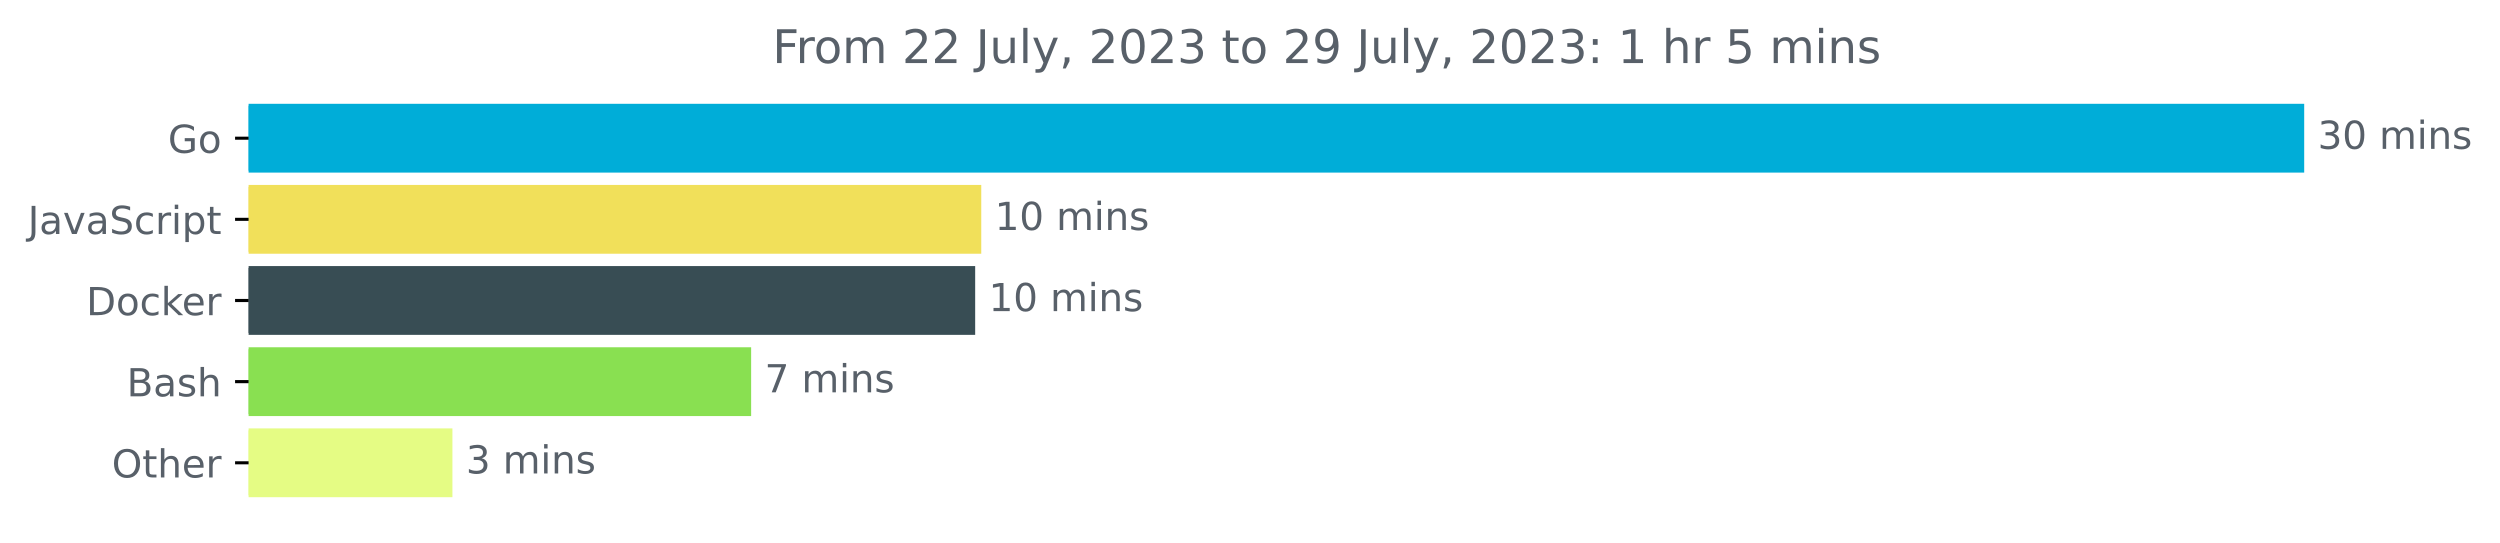
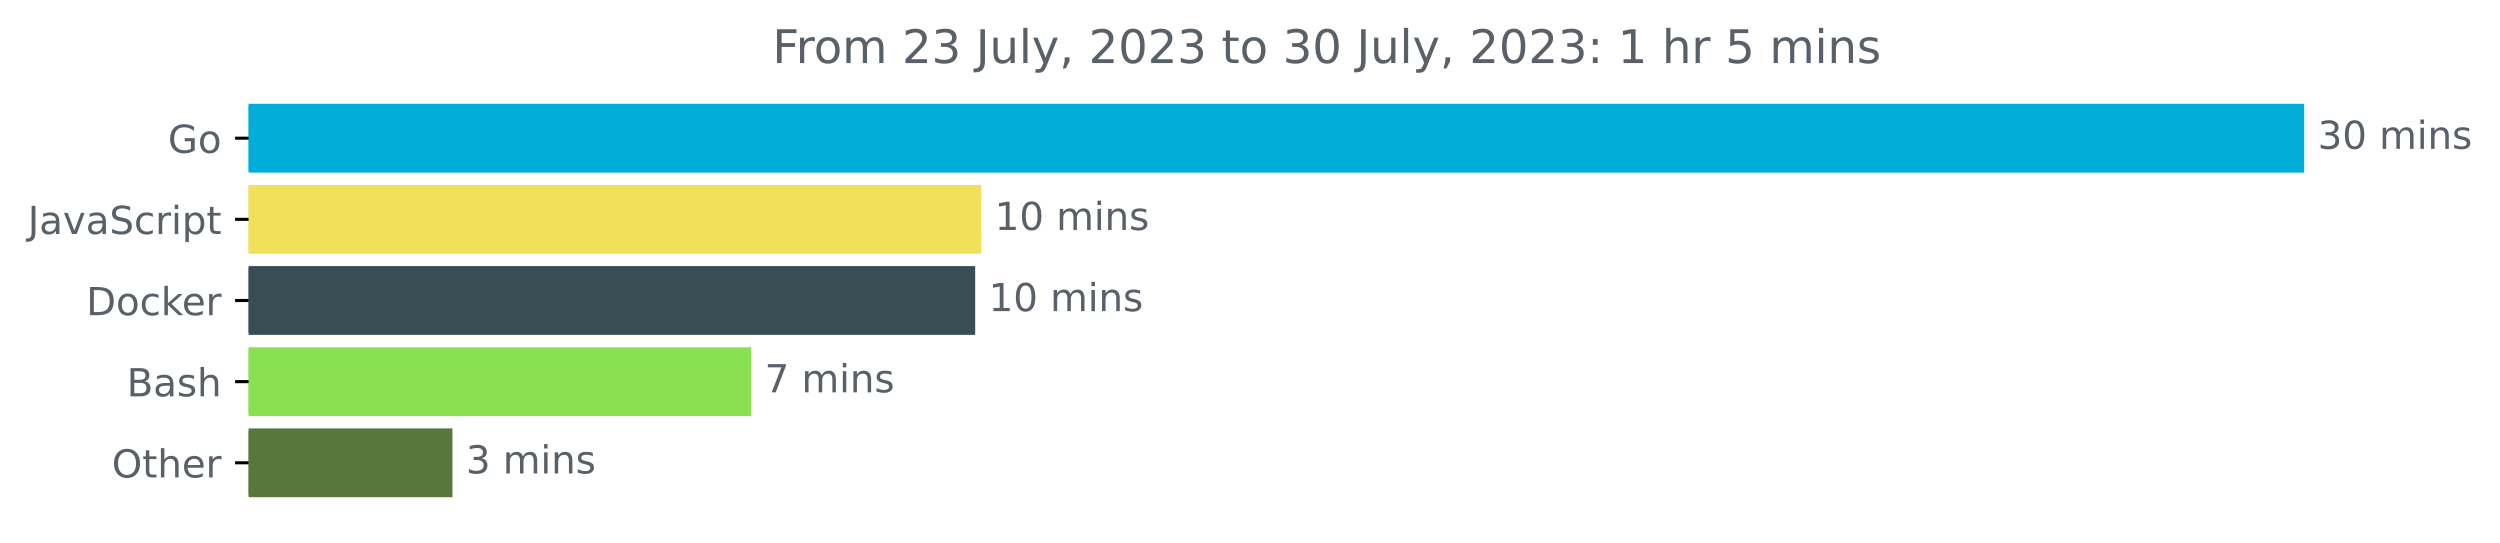
<svg xmlns="http://www.w3.org/2000/svg" xmlns:xlink="http://www.w3.org/1999/xlink" width="646.927pt" height="140.398pt" viewBox="0 0 646.927 140.398" version="1.1">
  <defs>
    <style type="text/css">*{stroke-linejoin: round; stroke-linecap: butt}</style>
  </defs>
  <g id="figure_1">
    <g id="patch_1">
      <path d="M -0 140.398  L 646.927 140.398  L 646.927 0  L -0 0  L -0 140.398  z " style="fill: none" />
    </g>
    <g id="axes_1">
      <g id="patch_2">
-         <path d="M 64.33 27.358  L 595.758 27.358  L 595.758 44.158  L 64.33 44.158  z " clip-path="url(#pb33543db06)" style="fill: #00add8; stroke: #00add8; stroke-linejoin: miter" />
+         <path d="M 64.33 27.358  L 595.758 27.358  L 595.758 44.158  L 64.33 44.158  z " clip-path="url(#p14984f121a)" style="fill: #00add8; stroke: #00add8; stroke-linejoin: miter" />
      </g>
      <g id="patch_3">
-         <path d="M 64.33 48.358  L 253.419 48.358  L 253.419 65.158  L 64.33 65.158  z " clip-path="url(#pb33543db06)" style="fill: #f1e05a; stroke: #f1e05a; stroke-linejoin: miter" />
+         <path d="M 64.33 48.358  L 253.419 48.358  L 253.419 65.158  L 64.33 65.158  z " clip-path="url(#p14984f121a)" style="fill: #f1e05a; stroke: #f1e05a; stroke-linejoin: miter" />
      </g>
      <g id="patch_4">
-         <path d="M 64.33 69.358  L 251.846 69.358  L 251.846 86.158  L 64.33 86.158  z " clip-path="url(#pb33543db06)" style="fill: #384d54; stroke: #384d54; stroke-linejoin: miter" />
+         <path d="M 64.33 69.358  L 251.846 69.358  L 251.846 86.158  L 64.33 86.158  z " clip-path="url(#p14984f121a)" style="fill: #384d54; stroke: #384d54; stroke-linejoin: miter" />
      </g>
      <g id="patch_5">
-         <path d="M 64.33 90.358  L 193.872 90.358  L 193.872 107.158  L 64.33 107.158  z " clip-path="url(#pb33543db06)" style="fill: #89e051; stroke: #89e051; stroke-linejoin: miter" />
+         <path d="M 64.33 90.358  L 193.872 90.358  L 193.872 107.158  L 64.33 107.158  z " clip-path="url(#p14984f121a)" style="fill: #89e051; stroke: #89e051; stroke-linejoin: miter" />
      </g>
      <g id="patch_6">
-         <path d="M 64.33 111.358  L 116.574 111.358  L 116.574 128.158  L 64.33 128.158  z " clip-path="url(#pb33543db06)" style="fill: #e5fc84; stroke: #e5fc84; stroke-linejoin: miter" />
+         <path d="M 64.33 111.358  L 116.574 111.358  L 116.574 128.158  L 64.33 128.158  z " clip-path="url(#p14984f121a)" style="fill: #57783d; stroke: #57783d; stroke-linejoin: miter" />
      </g>
      <g id="matplotlib.axis_1" />
      <g id="matplotlib.axis_2">
        <g id="ytick_1">
          <g id="line2d_1">
            <defs>
-               <path id="mf782885b81" d="M 0 0  L -3.5 0  " style="stroke: #000000; stroke-width: 0.8" />
+               <path id="m843b6e56ac" d="M 0 0  L -3.5 0  " style="stroke: #000000; stroke-width: 0.8" />
            </defs>
            <g>
-               <use xlink:href="#mf782885b81" x="64.33" y="35.758" style="stroke: #000000; stroke-width: 0.8" />
+               <use xlink:href="#m843b6e56ac" x="64.33" y="35.758" style="stroke: #000000; stroke-width: 0.8" />
            </g>
          </g>
          <g id="text_1">
            <g style="fill: #586069" transform="translate(43.4625 39.55734)scale(0.1 -0.1)">
              <defs>
                <path id="DejaVuSans-47" d="M 3809 666  L 3809 1919  L 2778 1919  L 2778 2438  L 4434 2438  L 4434 434  Q 4069 175 3628 42  Q 3188 -91 2688 -91  Q 1594 -91 976 548  Q 359 1188 359 2328  Q 359 3472 976 4111  Q 1594 4750 2688 4750  Q 3144 4750 3555 4637  Q 3966 4525 4313 4306  L 4313 3634  Q 3963 3931 3569 4081  Q 3175 4231 2741 4231  Q 1884 4231 1454 3753  Q 1025 3275 1025 2328  Q 1025 1384 1454 906  Q 1884 428 2741 428  Q 3075 428 3337 486  Q 3600 544 3809 666  z " transform="scale(0.015625)" />
                <path id="DejaVuSans-6f" d="M 1959 3097  Q 1497 3097 1228 2736  Q 959 2375 959 1747  Q 959 1119 1226 758  Q 1494 397 1959 397  Q 2419 397 2687 759  Q 2956 1122 2956 1747  Q 2956 2369 2687 2733  Q 2419 3097 1959 3097  z M 1959 3584  Q 2709 3584 3137 3096  Q 3566 2609 3566 1747  Q 3566 888 3137 398  Q 2709 -91 1959 -91  Q 1206 -91 779 398  Q 353 888 353 1747  Q 353 2609 779 3096  Q 1206 3584 1959 3584  z " transform="scale(0.015625)" />
              </defs>
              <use xlink:href="#DejaVuSans-47" />
              <use xlink:href="#DejaVuSans-6f" x="77.49" />
            </g>
          </g>
        </g>
        <g id="ytick_2">
          <g id="line2d_2">
            <g>
-               <use xlink:href="#mf782885b81" x="64.33" y="56.758" style="stroke: #000000; stroke-width: 0.8" />
+               <use xlink:href="#m843b6e56ac" x="64.33" y="56.758" style="stroke: #000000; stroke-width: 0.8" />
            </g>
          </g>
          <g id="text_2">
            <g style="fill: #586069" transform="translate(7.2 60.55734)scale(0.1 -0.1)">
              <defs>
                <path id="DejaVuSans-4a" d="M 628 4666  L 1259 4666  L 1259 325  Q 1259 -519 939 -900  Q 619 -1281 -91 -1281  L -331 -1281  L -331 -750  L -134 -750  Q 284 -750 456 -515  Q 628 -281 628 325  L 628 4666  z " transform="scale(0.015625)" />
                <path id="DejaVuSans-61" d="M 2194 1759  Q 1497 1759 1228 1600  Q 959 1441 959 1056  Q 959 750 1161 570  Q 1363 391 1709 391  Q 2188 391 2477 730  Q 2766 1069 2766 1631  L 2766 1759  L 2194 1759  z M 3341 1997  L 3341 0  L 2766 0  L 2766 531  Q 2569 213 2275 61  Q 1981 -91 1556 -91  Q 1019 -91 701 211  Q 384 513 384 1019  Q 384 1609 779 1909  Q 1175 2209 1959 2209  L 2766 2209  L 2766 2266  Q 2766 2663 2505 2880  Q 2244 3097 1772 3097  Q 1472 3097 1187 3025  Q 903 2953 641 2809  L 641 3341  Q 956 3463 1253 3523  Q 1550 3584 1831 3584  Q 2591 3584 2966 3190  Q 3341 2797 3341 1997  z " transform="scale(0.015625)" />
                <path id="DejaVuSans-76" d="M 191 3500  L 800 3500  L 1894 563  L 2988 3500  L 3597 3500  L 2284 0  L 1503 0  L 191 3500  z " transform="scale(0.015625)" />
                <path id="DejaVuSans-53" d="M 3425 4513  L 3425 3897  Q 3066 4069 2747 4153  Q 2428 4238 2131 4238  Q 1616 4238 1336 4038  Q 1056 3838 1056 3469  Q 1056 3159 1242 3001  Q 1428 2844 1947 2747  L 2328 2669  Q 3034 2534 3370 2195  Q 3706 1856 3706 1288  Q 3706 609 3251 259  Q 2797 -91 1919 -91  Q 1588 -91 1214 -16  Q 841 59 441 206  L 441 856  Q 825 641 1194 531  Q 1563 422 1919 422  Q 2459 422 2753 634  Q 3047 847 3047 1241  Q 3047 1584 2836 1778  Q 2625 1972 2144 2069  L 1759 2144  Q 1053 2284 737 2584  Q 422 2884 422 3419  Q 422 4038 858 4394  Q 1294 4750 2059 4750  Q 2388 4750 2728 4690  Q 3069 4631 3425 4513  z " transform="scale(0.015625)" />
                <path id="DejaVuSans-63" d="M 3122 3366  L 3122 2828  Q 2878 2963 2633 3030  Q 2388 3097 2138 3097  Q 1578 3097 1268 2742  Q 959 2388 959 1747  Q 959 1106 1268 751  Q 1578 397 2138 397  Q 2388 397 2633 464  Q 2878 531 3122 666  L 3122 134  Q 2881 22 2623 -34  Q 2366 -91 2075 -91  Q 1284 -91 818 406  Q 353 903 353 1747  Q 353 2603 823 3093  Q 1294 3584 2113 3584  Q 2378 3584 2631 3529  Q 2884 3475 3122 3366  z " transform="scale(0.015625)" />
                <path id="DejaVuSans-72" d="M 2631 2963  Q 2534 3019 2420 3045  Q 2306 3072 2169 3072  Q 1681 3072 1420 2755  Q 1159 2438 1159 1844  L 1159 0  L 581 0  L 581 3500  L 1159 3500  L 1159 2956  Q 1341 3275 1631 3429  Q 1922 3584 2338 3584  Q 2397 3584 2469 3576  Q 2541 3569 2628 3553  L 2631 2963  z " transform="scale(0.015625)" />
                <path id="DejaVuSans-69" d="M 603 3500  L 1178 3500  L 1178 0  L 603 0  L 603 3500  z M 603 4863  L 1178 4863  L 1178 4134  L 603 4134  L 603 4863  z " transform="scale(0.015625)" />
                <path id="DejaVuSans-70" d="M 1159 525  L 1159 -1331  L 581 -1331  L 581 3500  L 1159 3500  L 1159 2969  Q 1341 3281 1617 3432  Q 1894 3584 2278 3584  Q 2916 3584 3314 3078  Q 3713 2572 3713 1747  Q 3713 922 3314 415  Q 2916 -91 2278 -91  Q 1894 -91 1617 61  Q 1341 213 1159 525  z M 3116 1747  Q 3116 2381 2855 2742  Q 2594 3103 2138 3103  Q 1681 3103 1420 2742  Q 1159 2381 1159 1747  Q 1159 1113 1420 752  Q 1681 391 2138 391  Q 2594 391 2855 752  Q 3116 1113 3116 1747  z " transform="scale(0.015625)" />
                <path id="DejaVuSans-74" d="M 1172 4494  L 1172 3500  L 2356 3500  L 2356 3053  L 1172 3053  L 1172 1153  Q 1172 725 1289 603  Q 1406 481 1766 481  L 2356 481  L 2356 0  L 1766 0  Q 1100 0 847 248  Q 594 497 594 1153  L 594 3053  L 172 3053  L 172 3500  L 594 3500  L 594 4494  L 1172 4494  z " transform="scale(0.015625)" />
              </defs>
              <use xlink:href="#DejaVuSans-4a" />
              <use xlink:href="#DejaVuSans-61" x="29.492" />
              <use xlink:href="#DejaVuSans-76" x="90.771" />
              <use xlink:href="#DejaVuSans-61" x="149.951" />
              <use xlink:href="#DejaVuSans-53" x="211.23" />
              <use xlink:href="#DejaVuSans-63" x="274.707" />
              <use xlink:href="#DejaVuSans-72" x="329.688" />
              <use xlink:href="#DejaVuSans-69" x="370.801" />
              <use xlink:href="#DejaVuSans-70" x="398.584" />
              <use xlink:href="#DejaVuSans-74" x="462.061" />
            </g>
          </g>
        </g>
        <g id="ytick_3">
          <g id="line2d_3">
            <g>
-               <use xlink:href="#mf782885b81" x="64.33" y="77.758" style="stroke: #000000; stroke-width: 0.8" />
+               <use xlink:href="#m843b6e56ac" x="64.33" y="77.758" style="stroke: #000000; stroke-width: 0.8" />
            </g>
          </g>
          <g id="text_3">
            <g style="fill: #586069" transform="translate(22.32031 81.55734)scale(0.1 -0.1)">
              <defs>
                <path id="DejaVuSans-44" d="M 1259 4147  L 1259 519  L 2022 519  Q 2988 519 3436 956  Q 3884 1394 3884 2338  Q 3884 3275 3436 3711  Q 2988 4147 2022 4147  L 1259 4147  z M 628 4666  L 1925 4666  Q 3281 4666 3915 4102  Q 4550 3538 4550 2338  Q 4550 1131 3912 565  Q 3275 0 1925 0  L 628 0  L 628 4666  z " transform="scale(0.015625)" />
                <path id="DejaVuSans-6b" d="M 581 4863  L 1159 4863  L 1159 1991  L 2875 3500  L 3609 3500  L 1753 1863  L 3688 0  L 2938 0  L 1159 1709  L 1159 0  L 581 0  L 581 4863  z " transform="scale(0.015625)" />
                <path id="DejaVuSans-65" d="M 3597 1894  L 3597 1613  L 953 1613  Q 991 1019 1311 708  Q 1631 397 2203 397  Q 2534 397 2845 478  Q 3156 559 3463 722  L 3463 178  Q 3153 47 2828 -22  Q 2503 -91 2169 -91  Q 1331 -91 842 396  Q 353 884 353 1716  Q 353 2575 817 3079  Q 1281 3584 2069 3584  Q 2775 3584 3186 3129  Q 3597 2675 3597 1894  z M 3022 2063  Q 3016 2534 2758 2815  Q 2500 3097 2075 3097  Q 1594 3097 1305 2825  Q 1016 2553 972 2059  L 3022 2063  z " transform="scale(0.015625)" />
              </defs>
              <use xlink:href="#DejaVuSans-44" />
              <use xlink:href="#DejaVuSans-6f" x="77.002" />
              <use xlink:href="#DejaVuSans-63" x="138.184" />
              <use xlink:href="#DejaVuSans-6b" x="193.164" />
              <use xlink:href="#DejaVuSans-65" x="247.449" />
              <use xlink:href="#DejaVuSans-72" x="308.973" />
            </g>
          </g>
        </g>
        <g id="ytick_4">
          <g id="line2d_4">
            <g>
-               <use xlink:href="#mf782885b81" x="64.33" y="98.758" style="stroke: #000000; stroke-width: 0.8" />
+               <use xlink:href="#m843b6e56ac" x="64.33" y="98.758" style="stroke: #000000; stroke-width: 0.8" />
            </g>
          </g>
          <g id="text_4">
            <g style="fill: #586069" transform="translate(32.79375 102.5573)scale(0.1 -0.1)">
              <defs>
                <path id="DejaVuSans-42" d="M 1259 2228  L 1259 519  L 2272 519  Q 2781 519 3026 730  Q 3272 941 3272 1375  Q 3272 1813 3026 2020  Q 2781 2228 2272 2228  L 1259 2228  z M 1259 4147  L 1259 2741  L 2194 2741  Q 2656 2741 2882 2914  Q 3109 3088 3109 3444  Q 3109 3797 2882 3972  Q 2656 4147 2194 4147  L 1259 4147  z M 628 4666  L 2241 4666  Q 2963 4666 3353 4366  Q 3744 4066 3744 3513  Q 3744 3084 3544 2831  Q 3344 2578 2956 2516  Q 3422 2416 3680 2098  Q 3938 1781 3938 1306  Q 3938 681 3513 340  Q 3088 0 2303 0  L 628 0  L 628 4666  z " transform="scale(0.015625)" />
                <path id="DejaVuSans-73" d="M 2834 3397  L 2834 2853  Q 2591 2978 2328 3040  Q 2066 3103 1784 3103  Q 1356 3103 1142 2972  Q 928 2841 928 2578  Q 928 2378 1081 2264  Q 1234 2150 1697 2047  L 1894 2003  Q 2506 1872 2764 1633  Q 3022 1394 3022 966  Q 3022 478 2636 193  Q 2250 -91 1575 -91  Q 1294 -91 989 -36  Q 684 19 347 128  L 347 722  Q 666 556 975 473  Q 1284 391 1588 391  Q 1994 391 2212 530  Q 2431 669 2431 922  Q 2431 1156 2273 1281  Q 2116 1406 1581 1522  L 1381 1569  Q 847 1681 609 1914  Q 372 2147 372 2553  Q 372 3047 722 3315  Q 1072 3584 1716 3584  Q 2034 3584 2315 3537  Q 2597 3491 2834 3397  z " transform="scale(0.015625)" />
                <path id="DejaVuSans-68" d="M 3513 2113  L 3513 0  L 2938 0  L 2938 2094  Q 2938 2591 2744 2837  Q 2550 3084 2163 3084  Q 1697 3084 1428 2787  Q 1159 2491 1159 1978  L 1159 0  L 581 0  L 581 4863  L 1159 4863  L 1159 2956  Q 1366 3272 1645 3428  Q 1925 3584 2291 3584  Q 2894 3584 3203 3211  Q 3513 2838 3513 2113  z " transform="scale(0.015625)" />
              </defs>
              <use xlink:href="#DejaVuSans-42" />
              <use xlink:href="#DejaVuSans-61" x="68.604" />
              <use xlink:href="#DejaVuSans-73" x="129.883" />
              <use xlink:href="#DejaVuSans-68" x="181.982" />
            </g>
          </g>
        </g>
        <g id="ytick_5">
          <g id="line2d_5">
            <g>
-               <use xlink:href="#mf782885b81" x="64.33" y="119.758" style="stroke: #000000; stroke-width: 0.8" />
+               <use xlink:href="#m843b6e56ac" x="64.33" y="119.758" style="stroke: #000000; stroke-width: 0.8" />
            </g>
          </g>
          <g id="text_5">
            <g style="fill: #586069" transform="translate(28.93594 123.5573)scale(0.1 -0.1)">
              <defs>
                <path id="DejaVuSans-4f" d="M 2522 4238  Q 1834 4238 1429 3725  Q 1025 3213 1025 2328  Q 1025 1447 1429 934  Q 1834 422 2522 422  Q 3209 422 3611 934  Q 4013 1447 4013 2328  Q 4013 3213 3611 3725  Q 3209 4238 2522 4238  z M 2522 4750  Q 3503 4750 4090 4092  Q 4678 3434 4678 2328  Q 4678 1225 4090 567  Q 3503 -91 2522 -91  Q 1538 -91 948 565  Q 359 1222 359 2328  Q 359 3434 948 4092  Q 1538 4750 2522 4750  z " transform="scale(0.015625)" />
              </defs>
              <use xlink:href="#DejaVuSans-4f" />
              <use xlink:href="#DejaVuSans-74" x="78.711" />
              <use xlink:href="#DejaVuSans-68" x="117.92" />
              <use xlink:href="#DejaVuSans-65" x="181.299" />
              <use xlink:href="#DejaVuSans-72" x="242.822" />
            </g>
          </g>
        </g>
      </g>
      <g id="text_6">
        <g style="fill: #586069" transform="translate(599.7583 38.5175)scale(0.1 -0.1)">
          <defs>
            <path id="DejaVuSans-33" d="M 2597 2516  Q 3050 2419 3304 2112  Q 3559 1806 3559 1356  Q 3559 666 3084 287  Q 2609 -91 1734 -91  Q 1441 -91 1130 -33  Q 819 25 488 141  L 488 750  Q 750 597 1062 519  Q 1375 441 1716 441  Q 2309 441 2620 675  Q 2931 909 2931 1356  Q 2931 1769 2642 2001  Q 2353 2234 1838 2234  L 1294 2234  L 1294 2753  L 1863 2753  Q 2328 2753 2575 2939  Q 2822 3125 2822 3475  Q 2822 3834 2567 4026  Q 2313 4219 1838 4219  Q 1578 4219 1281 4162  Q 984 4106 628 3988  L 628 4550  Q 988 4650 1302 4700  Q 1616 4750 1894 4750  Q 2613 4750 3031 4423  Q 3450 4097 3450 3541  Q 3450 3153 3228 2886  Q 3006 2619 2597 2516  z " transform="scale(0.015625)" />
            <path id="DejaVuSans-30" d="M 2034 4250  Q 1547 4250 1301 3770  Q 1056 3291 1056 2328  Q 1056 1369 1301 889  Q 1547 409 2034 409  Q 2525 409 2770 889  Q 3016 1369 3016 2328  Q 3016 3291 2770 3770  Q 2525 4250 2034 4250  z M 2034 4750  Q 2819 4750 3233 4129  Q 3647 3509 3647 2328  Q 3647 1150 3233 529  Q 2819 -91 2034 -91  Q 1250 -91 836 529  Q 422 1150 422 2328  Q 422 3509 836 4129  Q 1250 4750 2034 4750  z " transform="scale(0.015625)" />
            <path id="DejaVuSans-20" transform="scale(0.015625)" />
            <path id="DejaVuSans-6d" d="M 3328 2828  Q 3544 3216 3844 3400  Q 4144 3584 4550 3584  Q 5097 3584 5394 3201  Q 5691 2819 5691 2113  L 5691 0  L 5113 0  L 5113 2094  Q 5113 2597 4934 2840  Q 4756 3084 4391 3084  Q 3944 3084 3684 2787  Q 3425 2491 3425 1978  L 3425 0  L 2847 0  L 2847 2094  Q 2847 2600 2669 2842  Q 2491 3084 2119 3084  Q 1678 3084 1418 2786  Q 1159 2488 1159 1978  L 1159 0  L 581 0  L 581 3500  L 1159 3500  L 1159 2956  Q 1356 3278 1631 3431  Q 1906 3584 2284 3584  Q 2666 3584 2933 3390  Q 3200 3197 3328 2828  z " transform="scale(0.015625)" />
            <path id="DejaVuSans-6e" d="M 3513 2113  L 3513 0  L 2938 0  L 2938 2094  Q 2938 2591 2744 2837  Q 2550 3084 2163 3084  Q 1697 3084 1428 2787  Q 1159 2491 1159 1978  L 1159 0  L 581 0  L 581 3500  L 1159 3500  L 1159 2956  Q 1366 3272 1645 3428  Q 1925 3584 2291 3584  Q 2894 3584 3203 3211  Q 3513 2838 3513 2113  z " transform="scale(0.015625)" />
          </defs>
          <use xlink:href="#DejaVuSans-33" />
          <use xlink:href="#DejaVuSans-30" x="63.623" />
          <use xlink:href="#DejaVuSans-20" x="127.246" />
          <use xlink:href="#DejaVuSans-6d" x="159.033" />
          <use xlink:href="#DejaVuSans-69" x="256.445" />
          <use xlink:href="#DejaVuSans-6e" x="284.229" />
          <use xlink:href="#DejaVuSans-73" x="347.607" />
        </g>
      </g>
      <g id="text_7">
        <g style="fill: #586069" transform="translate(257.4194 59.5175)scale(0.1 -0.1)">
          <defs>
            <path id="DejaVuSans-31" d="M 794 531  L 1825 531  L 1825 4091  L 703 3866  L 703 4441  L 1819 4666  L 2450 4666  L 2450 531  L 3481 531  L 3481 0  L 794 0  L 794 531  z " transform="scale(0.015625)" />
          </defs>
          <use xlink:href="#DejaVuSans-31" />
          <use xlink:href="#DejaVuSans-30" x="63.623" />
          <use xlink:href="#DejaVuSans-20" x="127.246" />
          <use xlink:href="#DejaVuSans-6d" x="159.033" />
          <use xlink:href="#DejaVuSans-69" x="256.445" />
          <use xlink:href="#DejaVuSans-6e" x="284.229" />
          <use xlink:href="#DejaVuSans-73" x="347.607" />
        </g>
      </g>
      <g id="text_8">
        <g style="fill: #586069" transform="translate(255.8465 80.5175)scale(0.1 -0.1)">
          <use xlink:href="#DejaVuSans-31" />
          <use xlink:href="#DejaVuSans-30" x="63.623" />
          <use xlink:href="#DejaVuSans-20" x="127.246" />
          <use xlink:href="#DejaVuSans-6d" x="159.033" />
          <use xlink:href="#DejaVuSans-69" x="256.445" />
          <use xlink:href="#DejaVuSans-6e" x="284.229" />
          <use xlink:href="#DejaVuSans-73" x="347.607" />
        </g>
      </g>
      <g id="text_9">
        <g style="fill: #586069" transform="translate(197.8724 101.5175)scale(0.1 -0.1)">
          <defs>
            <path id="DejaVuSans-37" d="M 525 4666  L 3525 4666  L 3525 4397  L 1831 0  L 1172 0  L 2766 4134  L 525 4134  L 525 4666  z " transform="scale(0.015625)" />
          </defs>
          <use xlink:href="#DejaVuSans-37" />
          <use xlink:href="#DejaVuSans-20" x="63.623" />
          <use xlink:href="#DejaVuSans-6d" x="95.41" />
          <use xlink:href="#DejaVuSans-69" x="192.822" />
          <use xlink:href="#DejaVuSans-6e" x="220.605" />
          <use xlink:href="#DejaVuSans-73" x="283.984" />
        </g>
      </g>
      <g id="text_10">
        <g style="fill: #586069" transform="translate(120.5737 122.5175)scale(0.1 -0.1)">
          <use xlink:href="#DejaVuSans-33" />
          <use xlink:href="#DejaVuSans-20" x="63.623" />
          <use xlink:href="#DejaVuSans-6d" x="95.41" />
          <use xlink:href="#DejaVuSans-69" x="192.822" />
          <use xlink:href="#DejaVuSans-6e" x="220.605" />
          <use xlink:href="#DejaVuSans-73" x="283.984" />
        </g>
      </g>
      <g id="text_11">
        <g style="fill: #586069" transform="translate(199.8978 16.31812)scale(0.12 -0.12)">
          <defs>
            <path id="DejaVuSans-46" d="M 628 4666  L 3309 4666  L 3309 4134  L 1259 4134  L 1259 2759  L 3109 2759  L 3109 2228  L 1259 2228  L 1259 0  L 628 0  L 628 4666  z " transform="scale(0.015625)" />
            <path id="DejaVuSans-32" d="M 1228 531  L 3431 531  L 3431 0  L 469 0  L 469 531  Q 828 903 1448 1529  Q 2069 2156 2228 2338  Q 2531 2678 2651 2914  Q 2772 3150 2772 3378  Q 2772 3750 2511 3984  Q 2250 4219 1831 4219  Q 1534 4219 1204 4116  Q 875 4013 500 3803  L 500 4441  Q 881 4594 1212 4672  Q 1544 4750 1819 4750  Q 2544 4750 2975 4387  Q 3406 4025 3406 3419  Q 3406 3131 3298 2873  Q 3191 2616 2906 2266  Q 2828 2175 2409 1742  Q 1991 1309 1228 531  z " transform="scale(0.015625)" />
            <path id="DejaVuSans-75" d="M 544 1381  L 544 3500  L 1119 3500  L 1119 1403  Q 1119 906 1312 657  Q 1506 409 1894 409  Q 2359 409 2629 706  Q 2900 1003 2900 1516  L 2900 3500  L 3475 3500  L 3475 0  L 2900 0  L 2900 538  Q 2691 219 2414 64  Q 2138 -91 1772 -91  Q 1169 -91 856 284  Q 544 659 544 1381  z M 1991 3584  L 1991 3584  z " transform="scale(0.015625)" />
            <path id="DejaVuSans-6c" d="M 603 4863  L 1178 4863  L 1178 0  L 603 0  L 603 4863  z " transform="scale(0.015625)" />
            <path id="DejaVuSans-79" d="M 2059 -325  Q 1816 -950 1584 -1140  Q 1353 -1331 966 -1331  L 506 -1331  L 506 -850  L 844 -850  Q 1081 -850 1212 -737  Q 1344 -625 1503 -206  L 1606 56  L 191 3500  L 800 3500  L 1894 763  L 2988 3500  L 3597 3500  L 2059 -325  z " transform="scale(0.015625)" />
            <path id="DejaVuSans-2c" d="M 750 794  L 1409 794  L 1409 256  L 897 -744  L 494 -744  L 750 256  L 750 794  z " transform="scale(0.015625)" />
-             <path id="DejaVuSans-39" d="M 703 97  L 703 672  Q 941 559 1184 500  Q 1428 441 1663 441  Q 2288 441 2617 861  Q 2947 1281 2994 2138  Q 2813 1869 2534 1725  Q 2256 1581 1919 1581  Q 1219 1581 811 2004  Q 403 2428 403 3163  Q 403 3881 828 4315  Q 1253 4750 1959 4750  Q 2769 4750 3195 4129  Q 3622 3509 3622 2328  Q 3622 1225 3098 567  Q 2575 -91 1691 -91  Q 1453 -91 1209 -44  Q 966 3 703 97  z M 1959 2075  Q 2384 2075 2632 2365  Q 2881 2656 2881 3163  Q 2881 3666 2632 3958  Q 2384 4250 1959 4250  Q 1534 4250 1286 3958  Q 1038 3666 1038 3163  Q 1038 2656 1286 2365  Q 1534 2075 1959 2075  z " transform="scale(0.015625)" />
            <path id="DejaVuSans-3a" d="M 750 794  L 1409 794  L 1409 0  L 750 0  L 750 794  z M 750 3309  L 1409 3309  L 1409 2516  L 750 2516  L 750 3309  z " transform="scale(0.015625)" />
            <path id="DejaVuSans-35" d="M 691 4666  L 3169 4666  L 3169 4134  L 1269 4134  L 1269 2991  Q 1406 3038 1543 3061  Q 1681 3084 1819 3084  Q 2600 3084 3056 2656  Q 3513 2228 3513 1497  Q 3513 744 3044 326  Q 2575 -91 1722 -91  Q 1428 -91 1123 -41  Q 819 9 494 109  L 494 744  Q 775 591 1075 516  Q 1375 441 1709 441  Q 2250 441 2565 725  Q 2881 1009 2881 1497  Q 2881 1984 2565 2268  Q 2250 2553 1709 2553  Q 1456 2553 1204 2497  Q 953 2441 691 2322  L 691 4666  z " transform="scale(0.015625)" />
          </defs>
          <use xlink:href="#DejaVuSans-46" />
          <use xlink:href="#DejaVuSans-72" x="50.27" />
          <use xlink:href="#DejaVuSans-6f" x="89.133" />
          <use xlink:href="#DejaVuSans-6d" x="150.314" />
          <use xlink:href="#DejaVuSans-20" x="247.727" />
          <use xlink:href="#DejaVuSans-32" x="279.514" />
-           <use xlink:href="#DejaVuSans-32" x="343.137" />
+           <use xlink:href="#DejaVuSans-33" x="343.137" />
          <use xlink:href="#DejaVuSans-20" x="406.76" />
          <use xlink:href="#DejaVuSans-4a" x="438.547" />
          <use xlink:href="#DejaVuSans-75" x="468.039" />
          <use xlink:href="#DejaVuSans-6c" x="531.418" />
          <use xlink:href="#DejaVuSans-79" x="559.201" />
          <use xlink:href="#DejaVuSans-2c" x="618.381" />
          <use xlink:href="#DejaVuSans-20" x="650.168" />
          <use xlink:href="#DejaVuSans-32" x="681.955" />
          <use xlink:href="#DejaVuSans-30" x="745.578" />
          <use xlink:href="#DejaVuSans-32" x="809.201" />
          <use xlink:href="#DejaVuSans-33" x="872.824" />
          <use xlink:href="#DejaVuSans-20" x="936.447" />
          <use xlink:href="#DejaVuSans-74" x="968.234" />
          <use xlink:href="#DejaVuSans-6f" x="1007.443" />
          <use xlink:href="#DejaVuSans-20" x="1068.625" />
-           <use xlink:href="#DejaVuSans-32" x="1100.412" />
-           <use xlink:href="#DejaVuSans-39" x="1164.035" />
+           <use xlink:href="#DejaVuSans-33" x="1100.412" />
+           <use xlink:href="#DejaVuSans-30" x="1164.035" />
          <use xlink:href="#DejaVuSans-20" x="1227.658" />
          <use xlink:href="#DejaVuSans-4a" x="1259.445" />
          <use xlink:href="#DejaVuSans-75" x="1288.938" />
          <use xlink:href="#DejaVuSans-6c" x="1352.316" />
          <use xlink:href="#DejaVuSans-79" x="1380.1" />
          <use xlink:href="#DejaVuSans-2c" x="1439.279" />
          <use xlink:href="#DejaVuSans-20" x="1471.066" />
          <use xlink:href="#DejaVuSans-32" x="1502.854" />
          <use xlink:href="#DejaVuSans-30" x="1566.477" />
          <use xlink:href="#DejaVuSans-32" x="1630.1" />
          <use xlink:href="#DejaVuSans-33" x="1693.723" />
          <use xlink:href="#DejaVuSans-3a" x="1757.346" />
          <use xlink:href="#DejaVuSans-20" x="1791.037" />
          <use xlink:href="#DejaVuSans-31" x="1822.824" />
          <use xlink:href="#DejaVuSans-20" x="1886.447" />
          <use xlink:href="#DejaVuSans-68" x="1918.234" />
          <use xlink:href="#DejaVuSans-72" x="1981.613" />
          <use xlink:href="#DejaVuSans-20" x="2022.727" />
          <use xlink:href="#DejaVuSans-35" x="2054.514" />
          <use xlink:href="#DejaVuSans-20" x="2118.137" />
          <use xlink:href="#DejaVuSans-6d" x="2149.924" />
          <use xlink:href="#DejaVuSans-69" x="2247.336" />
          <use xlink:href="#DejaVuSans-6e" x="2275.119" />
          <use xlink:href="#DejaVuSans-73" x="2338.498" />
        </g>
      </g>
    </g>
  </g>
  <defs>
-     <clipPath id="pb33543db06">
+     <clipPath id="p14984f121a">
      <rect x="64.33" y="22.318" width="558" height="110.88" />
    </clipPath>
  </defs>
</svg>
